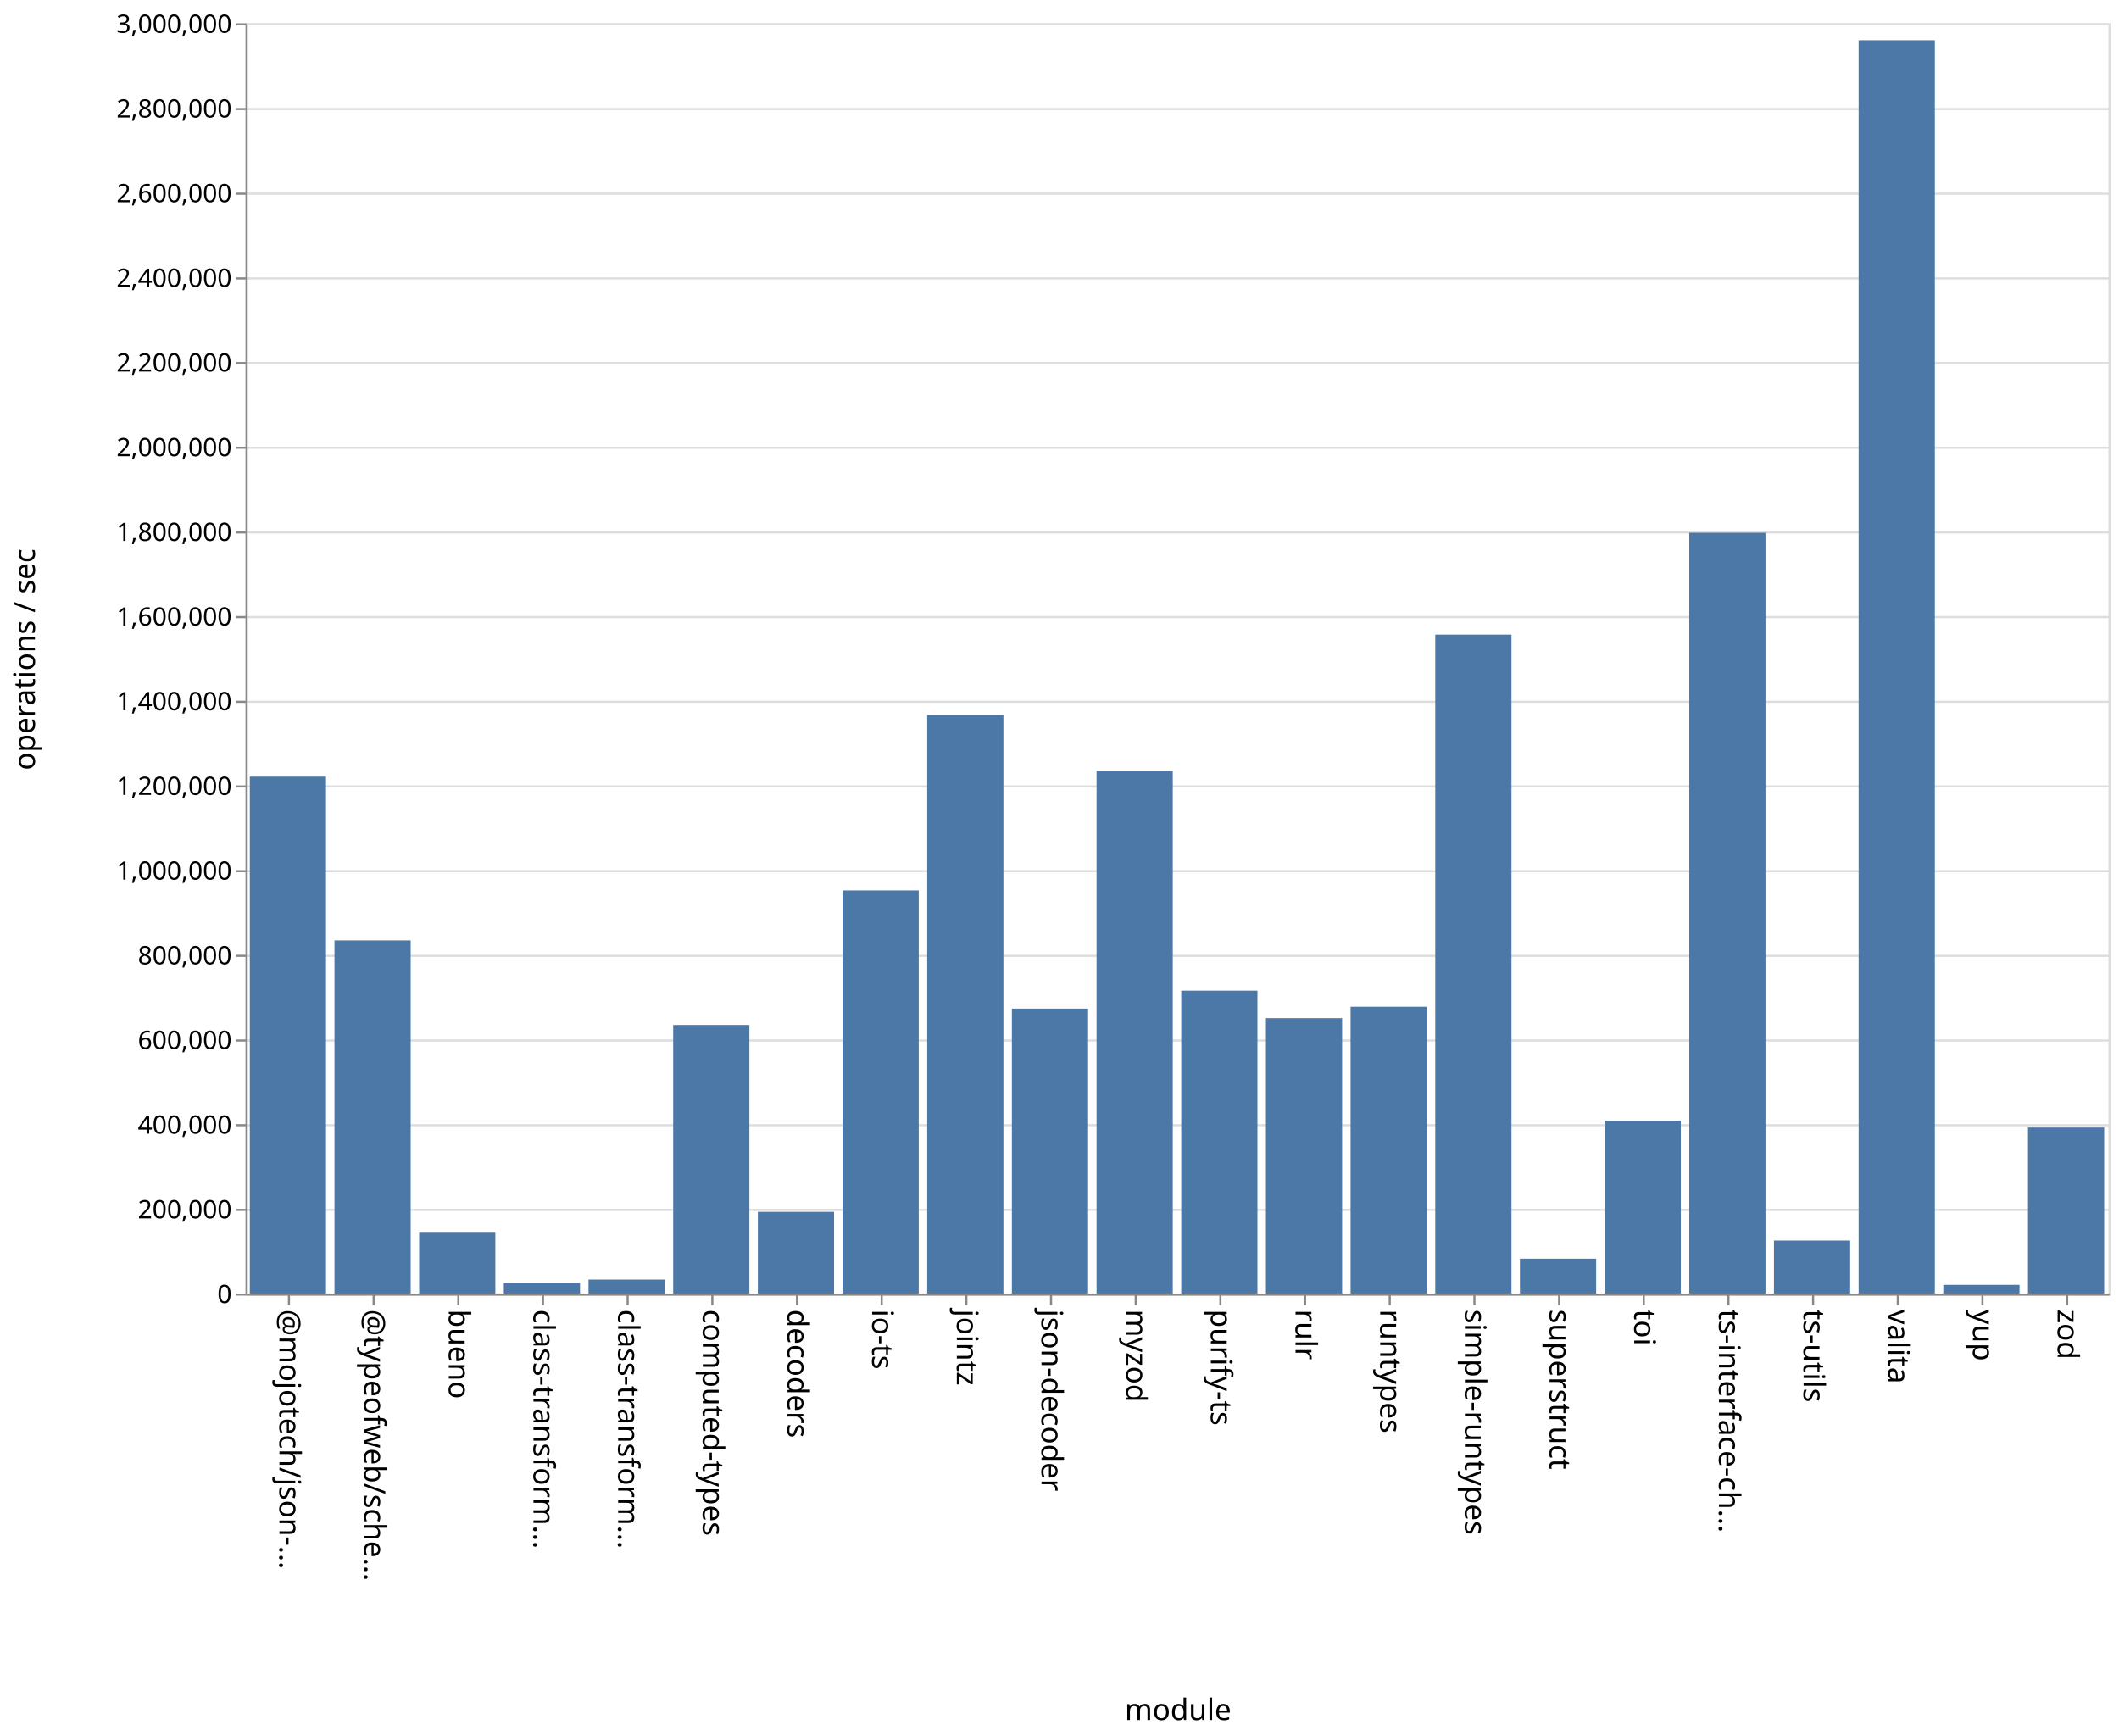
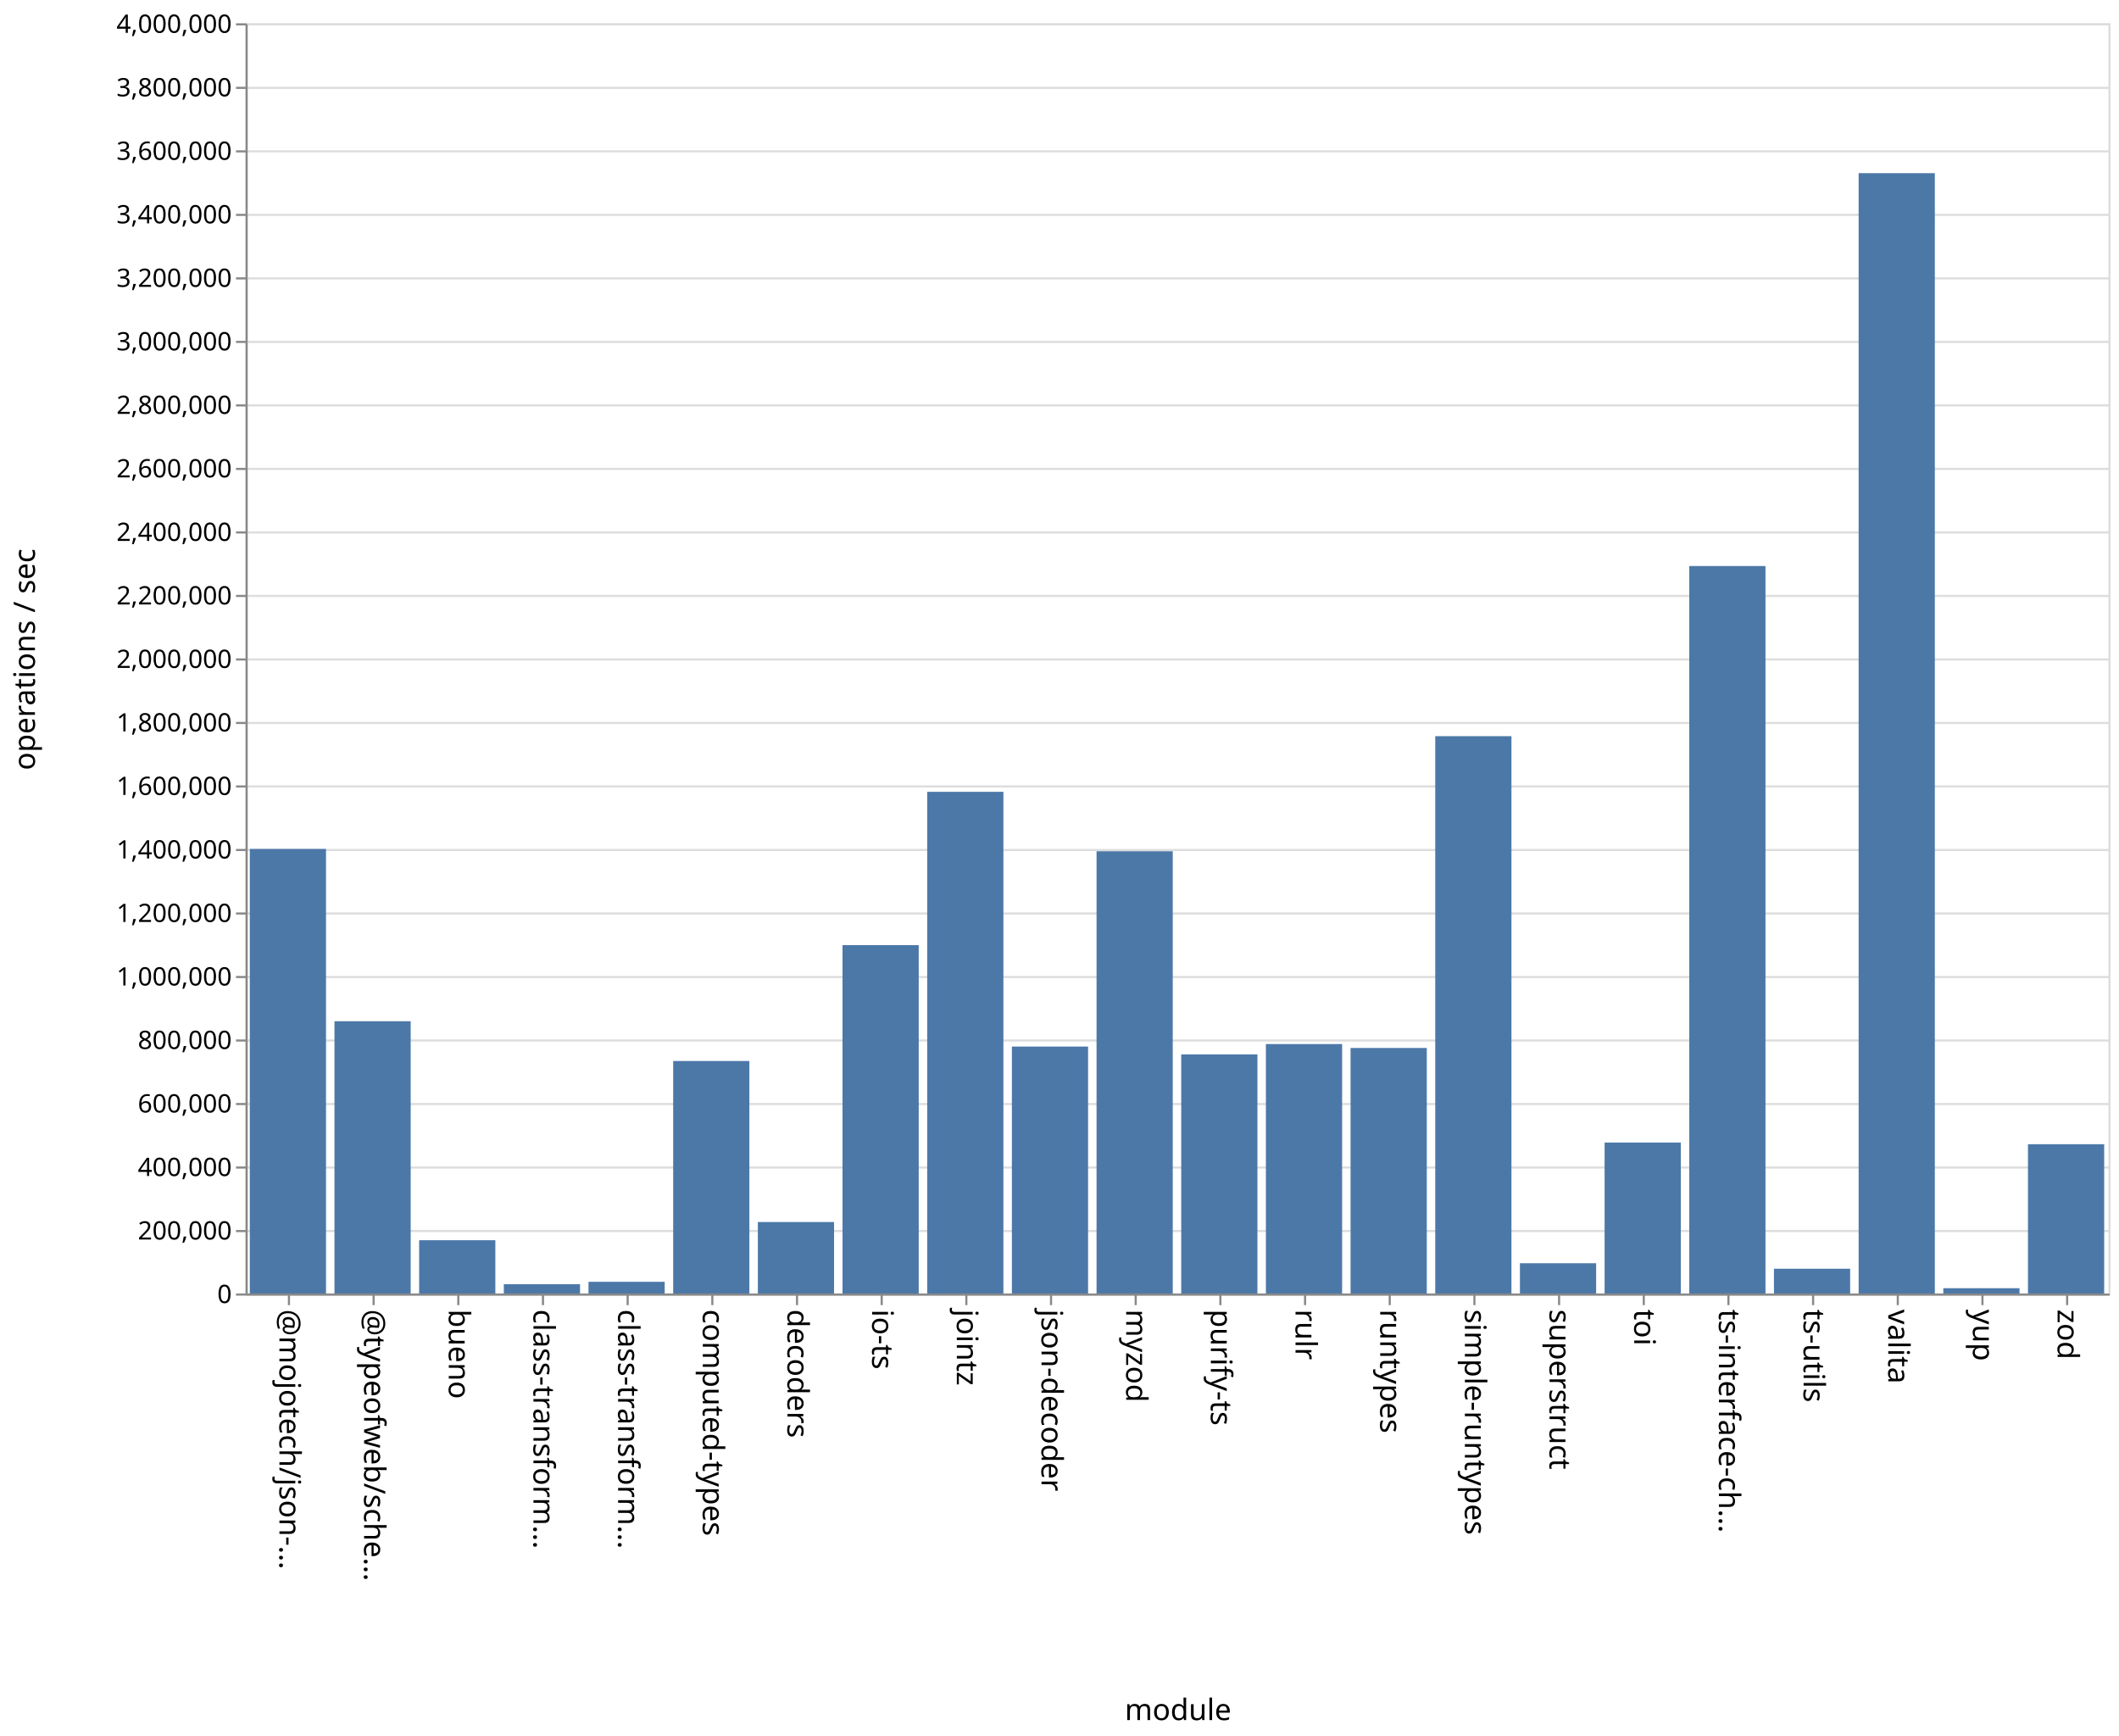
<svg xmlns="http://www.w3.org/2000/svg" class="marks" width="1001" height="820">
  <path fill="#fff" d="M0 0h1001v820H0z" />
  <g class="mark-group role-frame root" aria-roledescription="group mark container" fill="none" stroke-miterlimit="10">
    <path class="background" aria-hidden="true" d="M116.5 11.5h880v600h-880Z" stroke="#ddd" />
-     <g class="mark-group role-axis" aria-roledescription="axis" aria-label="Y-axis for a linear scale with values from 0 to 3,000,000">
+     <g class="mark-group role-axis" aria-roledescription="axis" aria-label="Y-axis for a linear scale with values from 0 to 4,000,000">
      <path class="background" aria-hidden="true" d="M116.5 11.5Z" pointer-events="none" />
      <g class="mark-rule role-axis-grid" pointer-events="none" stroke="#ddd">
-         <path d="M116.5 611.5h880M116.5 571.5h880M116.5 531.5h880M116.5 491.5h880M116.5 451.5h880M116.5 411.5h880M116.5 371.5h880M116.5 331.5h880M116.5 291.5h880M116.5 251.5h880M116.5 211.5h880M116.5 171.5h880M116.5 131.5h880M116.5 91.5h880M116.5 51.5h880M116.5 11.5h880" />
+         <path d="M116.5 611.5h880M116.5 581.5h880M116.5 551.5h880M116.5 521.5h880M116.5 491.5h880M116.5 461.5h880M116.5 431.5h880M116.5 401.5h880M116.5 371.5h880M116.5 341.5h880M116.5 311.5h880M116.5 281.5h880M116.5 251.5h880M116.5 221.5h880M116.5 191.5h880M116.5 161.5h880M116.5 131.5h880M116.5 101.5h880M116.5 71.5h880M116.5 41.5h880M116.5 11.5h880" />
      </g>
    </g>
    <g class="mark-group role-axis" aria-roledescription="axis" aria-label="X-axis titled 'module' for a discrete scale with 22 values: @mojotech/json-type-validation, @typeofweb/schema, bueno, class-transformer-validator-async, class-transformer-validator-sync, ending with zod">
      <path class="background" aria-hidden="true" d="M116.5 611.5Z" pointer-events="none" />
      <g class="mark-rule role-axis-tick" pointer-events="none" stroke="#888">
        <path d="M136.5 611.5v5M176.5 611.5v5M216.5 611.5v5M256.5 611.5v5M296.5 611.5v5M336.5 611.5v5M376.5 611.5v5M416.5 611.5v5M456.5 611.5v5M496.5 611.5v5M536.5 611.5v5M576.5 611.5v5M616.5 611.5v5M656.5 611.5v5M696.5 611.5v5M736.5 611.5v5M776.5 611.5v5M816.5 611.5v5M856.5 611.5v5M896.5 611.5v5M936.5 611.5v5M976.5 611.5v5" />
      </g>
      <g class="mark-text role-axis-label" pointer-events="none" font-family="sans-serif" font-size="14" fill="#000">
        <text transform="rotate(90 -243.25 375.25)">@mojotech/json-…</text>
        <text transform="rotate(90 -223.25 395.25)">@typeofweb/sche…</text>
        <text transform="rotate(90 -203.25 415.25)">bueno</text>
        <text transform="rotate(90 -183.25 435.25)">class-transform…</text>
        <text transform="rotate(90 -163.25 455.25)">class-transform…</text>
        <text transform="rotate(90 -143.25 475.25)">computed-types</text>
        <text transform="rotate(90 -123.25 495.25)">decoders</text>
        <text transform="rotate(90 -103.25 515.25)">io-ts</text>
        <text transform="rotate(90 -83.25 535.25)">jointz</text>
        <text transform="rotate(90 -63.25 555.25)">json-decoder</text>
        <text transform="rotate(90 -43.25 575.25)">myzod</text>
        <text transform="rotate(90 -23.25 595.25)">purify-ts</text>
        <text transform="rotate(90 -3.25 615.25)">rulr</text>
        <text transform="rotate(90 16.75 635.25)">runtypes</text>
        <text transform="rotate(90 36.75 655.25)">simple-runtypes</text>
        <text transform="rotate(90 56.75 675.25)">superstruct</text>
        <text transform="rotate(90 76.75 695.25)">toi</text>
        <text transform="rotate(90 96.75 715.25)">ts-interface-ch…</text>
        <text transform="rotate(90 116.75 735.25)">ts-utils</text>
        <text transform="rotate(90 136.75 755.25)">valita</text>
        <text transform="rotate(90 156.75 775.25)">yup</text>
        <text transform="rotate(90 176.75 795.25)">zod</text>
      </g>
      <path stroke="#888" d="M116.5 611.5h880" class="mark-rule role-axis-domain" pointer-events="none" />
      <text text-anchor="middle" transform="translate(556.5 812.5)" font-family="sans-serif" font-size="14" fill="#000" class="mark-text role-axis-title" pointer-events="none">module</text>
    </g>
-     <g class="mark-group role-axis" aria-roledescription="axis" aria-label="Y-axis titled 'operations / sec' for a linear scale with values from 0 to 3,000,000">
+     <g class="mark-group role-axis" aria-roledescription="axis" aria-label="Y-axis titled 'operations / sec' for a linear scale with values from 0 to 4,000,000">
      <path class="background" aria-hidden="true" d="M116.5 11.5Z" pointer-events="none" />
      <g class="mark-rule role-axis-tick" pointer-events="none" stroke="#888">
-         <path d="M116.5 611.5h-5M116.5 571.5h-5M116.5 531.5h-5M116.5 491.5h-5M116.5 451.5h-5M116.5 411.5h-5M116.5 371.5h-5M116.5 331.5h-5M116.5 291.5h-5M116.5 251.5h-5M116.5 211.5h-5M116.5 171.5h-5M116.5 131.5h-5M116.5 91.5h-5M116.5 51.5h-5M116.5 11.5h-5" />
+         <path d="M116.5 611.5h-5M116.5 581.5h-5M116.5 551.5h-5M116.5 521.5h-5M116.5 491.5h-5M116.5 461.5h-5M116.5 431.5h-5M116.5 401.5h-5M116.5 371.5h-5M116.5 341.5h-5M116.5 311.5h-5M116.5 281.5h-5M116.5 251.5h-5M116.5 221.5h-5M116.5 191.5h-5M116.5 161.5h-5M116.5 131.5h-5M116.5 101.5h-5M116.5 71.5h-5M116.5 41.5h-5M116.5 11.5h-5" />
      </g>
      <g class="mark-text role-axis-label" pointer-events="none" text-anchor="end" font-family="sans-serif" font-size="12" fill="#000">
        <text transform="translate(109.5 615.5)">0</text>
-         <text transform="translate(109.5 575.5)">200,000</text>
-         <text transform="translate(109.5 535.5)">400,000</text>
-         <text transform="translate(109.5 495.5)">600,000</text>
-         <text transform="translate(109.5 455.5)">800,000</text>
-         <text transform="translate(109.5 415.5)">1,000,000</text>
-         <text transform="translate(109.5 375.5)">1,200,000</text>
-         <text transform="translate(109.5 335.5)">1,400,000</text>
-         <text transform="translate(109.5 295.5)">1,600,000</text>
-         <text transform="translate(109.5 255.5)">1,800,000</text>
-         <text transform="translate(109.5 215.5)">2,000,000</text>
-         <text transform="translate(109.5 175.5)">2,200,000</text>
-         <text transform="translate(109.5 135.5)">2,400,000</text>
-         <text transform="translate(109.5 95.5)">2,600,000</text>
-         <text transform="translate(109.5 55.5)">2,800,000</text>
-         <text transform="translate(109.5 15.5)">3,000,000</text>
+         <text transform="translate(109.5 585.5)">200,000</text>
+         <text transform="translate(109.5 555.5)">400,000</text>
+         <text transform="translate(109.5 525.5)">600,000</text>
+         <text transform="translate(109.5 495.5)">800,000</text>
+         <text transform="translate(109.5 465.5)">1,000,000</text>
+         <text transform="translate(109.5 435.5)">1,200,000</text>
+         <text transform="translate(109.5 405.5)">1,400,000</text>
+         <text transform="translate(109.5 375.5)">1,600,000</text>
+         <text transform="translate(109.5 345.5)">1,800,000</text>
+         <text transform="translate(109.5 315.5)">2,000,000</text>
+         <text transform="translate(109.5 285.5)">2,200,000</text>
+         <text transform="translate(109.5 255.5)">2,400,000</text>
+         <text transform="translate(109.5 225.5)">2,600,000</text>
+         <text transform="translate(109.5 195.5)">2,800,000</text>
+         <text transform="translate(109.5 165.5)">3,000,000</text>
+         <text transform="translate(109.5 135.5)">3,200,000</text>
+         <text transform="translate(109.5 105.5)">3,400,000</text>
+         <text transform="translate(109.5 75.5)">3,600,000</text>
+         <text transform="translate(109.5 45.5)">3,800,000</text>
+         <text transform="translate(109.5 15.5)">4,000,000</text>
      </g>
      <path stroke="#888" d="M116.5 611.5v-600" class="mark-rule role-axis-domain" pointer-events="none" />
      <text text-anchor="middle" transform="rotate(-90 164 147.5)" font-family="sans-serif" font-size="14" fill="#000" class="mark-text role-axis-title" pointer-events="none">operations / sec</text>
    </g>
    <g class="mark-rect role-mark marks" aria-roledescription="rect mark container" fill="#4c78a8">
-       <path d="M198 582.282h36V611h-36ZM238 605.983h36V611h-36ZM278 604.414h36V611h-36ZM318 484.156h36V611h-36ZM358 572.421h36V611h-36ZM398 420.598h36V611h-36ZM438 337.757h36V611h-36ZM478 476.424h36V611h-36ZM118 366.855h36V611h-36ZM518 364.129h36V611h-36ZM558 467.932h36V611h-36ZM598 480.945h36V611h-36ZM638 475.553h36V611h-36ZM678 299.77h36V611h-36ZM718 594.537h36V611h-36ZM758 529.374h36V611h-36ZM798 251.652h36V611h-36ZM838 585.979h36V611h-36ZM158 444.211h36V611h-36ZM878 18.992h36V611h-36ZM918 606.904h36V611h-36ZM958 532.598h36V611h-36Z" />
+       <path d="M198 585.83h36V611h-36ZM238 606.614h36V611h-36ZM278 605.471h36V611h-36ZM318 501.171h36V611h-36ZM358 577.234h36V611h-36ZM398 446.445h36V611h-36ZM438 374.023h36V611h-36ZM478 494.352h36V611h-36ZM118 401.001h36V611h-36ZM518 402.102h36V611h-36ZM558 498.052h36V611h-36ZM598 493.167h36V611h-36ZM638 495.025h36V611h-36ZM678 347.741h36V611h-36ZM718 596.706h36V611h-36ZM758 539.69h36V611h-36ZM798 267.367h36V611h-36ZM838 599.3h36V611h-36ZM158 482.39h36V611h-36ZM878 81.794h36V611h-36ZM918 608.5h36v2.5h-36ZM958 540.484h36V611h-36Z" />
    </g>
  </g>
</svg>
